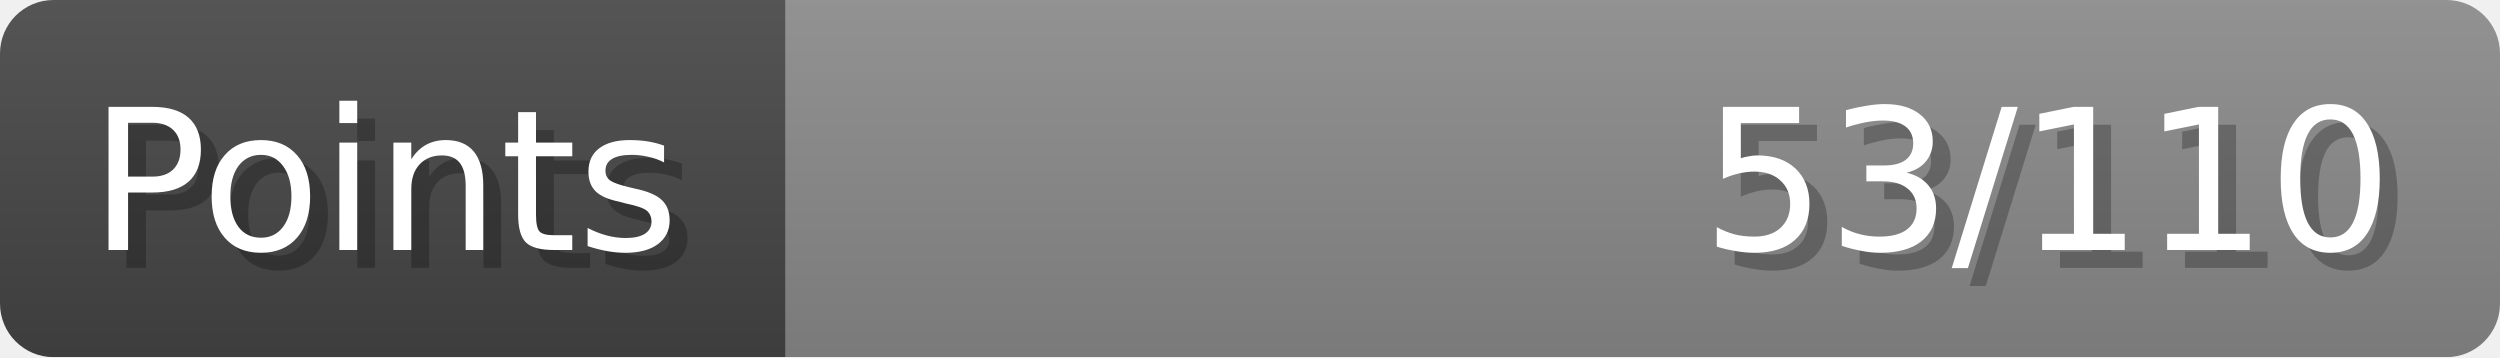
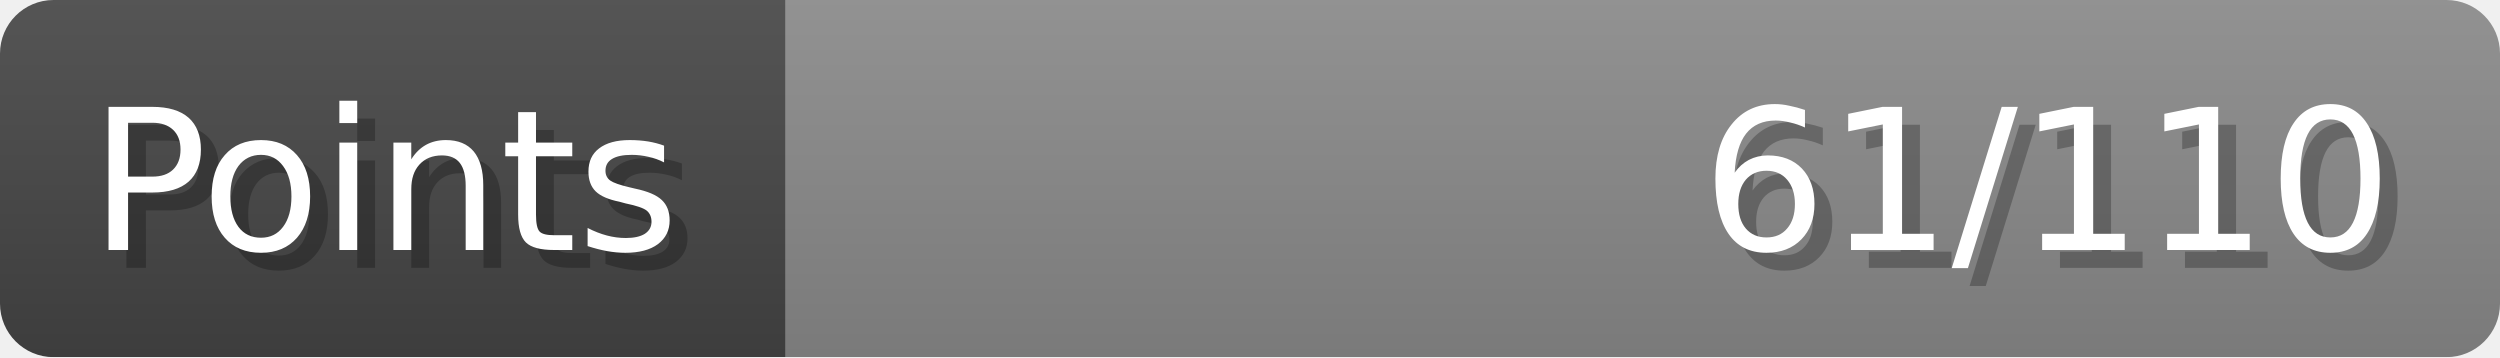
- <svg xmlns="http://www.w3.org/2000/svg" width="140px" height="20px" role="img" aria-label="Points: 53/110">
+ <svg xmlns="http://www.w3.org/2000/svg" width="140px" height="20px" role="img" aria-label="Points: 61/110">
  <linearGradient id="a" x2="0" y2="100%">
    <stop offset="0" stop-opacity=".1" stop-color="#EEE" />
    <stop offset="1" stop-opacity=".1" />
  </linearGradient>
  <mask id="m">
    <rect width="100%" height="100%" rx="3" fill="#FFF" />
  </mask>
  <g mask="url(#m)">
    <rect x="0" y="0" width="44" height="20" fill="#444" />
    <svg x="44" y="0" width="96" height="20">
      <rect width="100%" height="100%" fill="#888888" />
      <rect width="0%" height="100%" fill="#33CC11" transform="">
-         <animate attributeName="width" begin="0.5s" dur="600ms" from="0%" to="48%" repeatCount="1" fill="freeze" calcMode="spline" keyTimes="0; 1" keySplines="0.3, 0.61, 0.355, 1" />
+         <animate attributeName="width" begin="0.5s" dur="600ms" from="0%" to="55%" repeatCount="1" fill="freeze" calcMode="spline" keyTimes="0; 1" keySplines="0.3, 0.61, 0.355, 1" />
      </rect>
    </svg>
    <rect width="140" height="20" fill="url(#a)" />
  </g>
  <g aria-hidden="true" font-size="11" font-family="Verdana, DejaVu Sans, sans-serif" fill="#FFFFFF">
    <text x="6" y="15" fill="#000" opacity="0.25">Points</text>
    <text x="5" y="14">Points</text>
-     <text x="135" y="15" fill="#000" opacity="0.25" text-anchor="end">53/110</text>
-     <text x="134" y="14" text-anchor="end">53/110</text>
+     <text x="135" y="15" fill="#000" opacity="0.25" text-anchor="end">61/110</text>
+     <text x="134" y="14" text-anchor="end">61/110</text>
  </g>
</svg>
